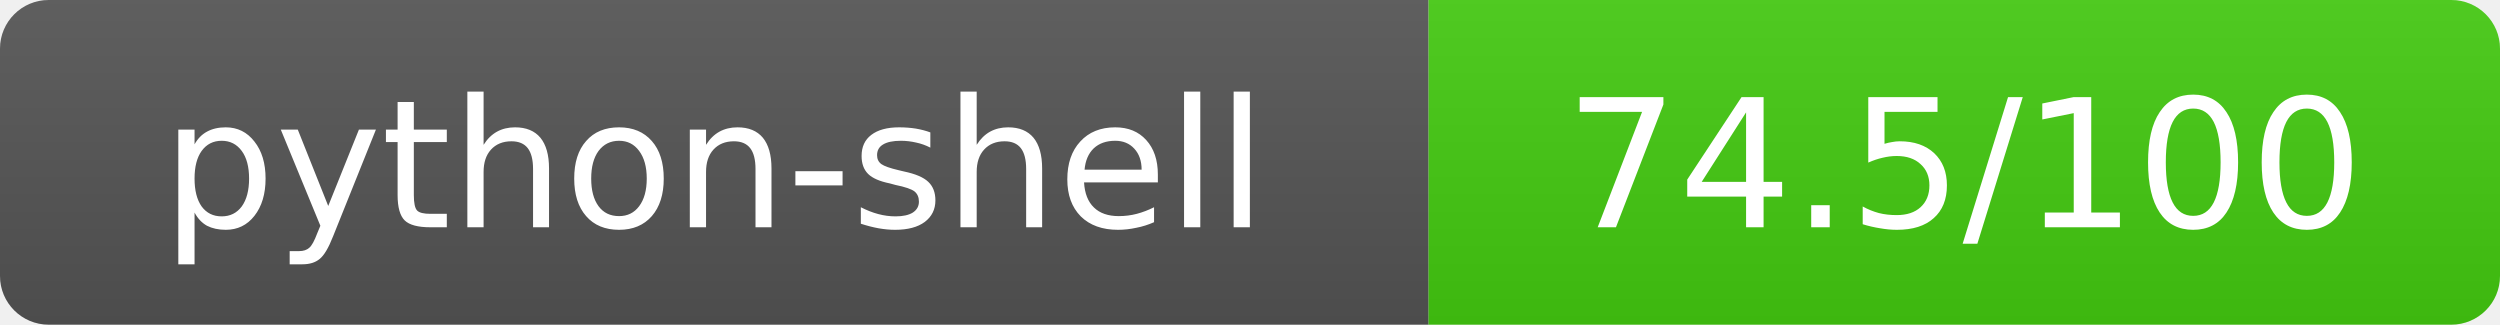
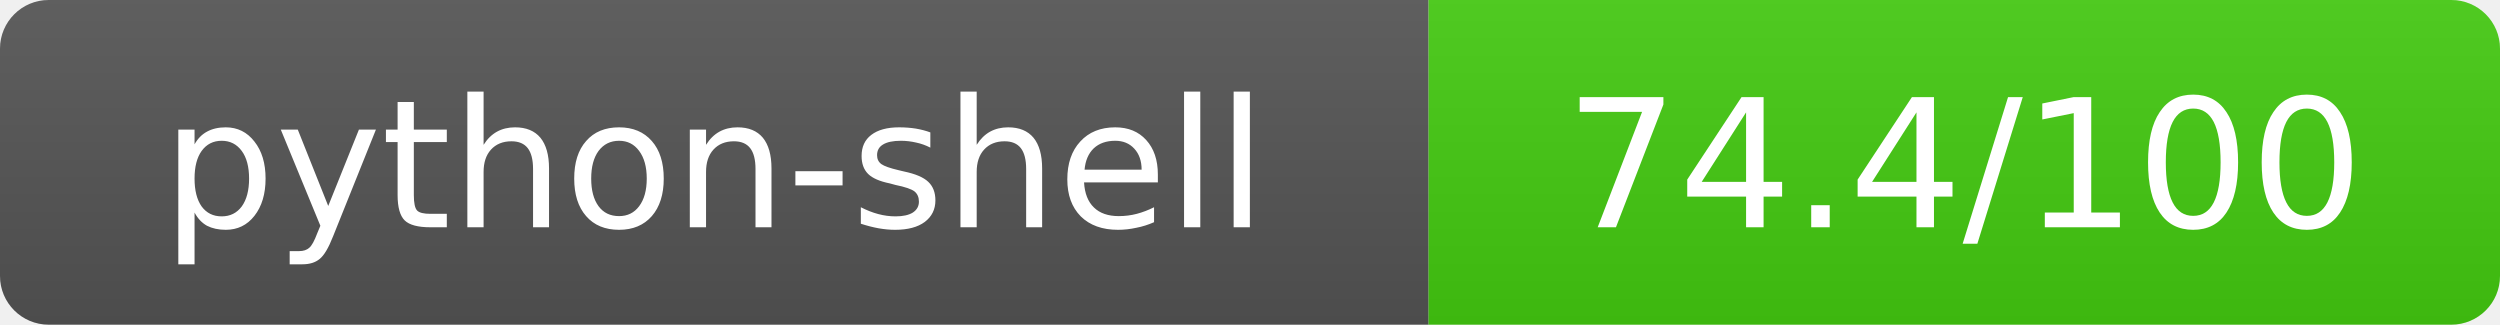
- <svg xmlns="http://www.w3.org/2000/svg" width="154" height="20" role="img" aria-label="python-shell: 74.5/100">
+ <svg xmlns="http://www.w3.org/2000/svg" width="154" height="20" role="img" aria-label="python-shell: 74.4/100">
  <linearGradient id="s" x2="0" y2="100%">
    <stop offset="0" stop-color="#bbb" stop-opacity=".1" />
    <stop offset="1" stop-opacity=".1" />
  </linearGradient>
  <clipPath id="r">
    <rect width="154" height="20" rx="3" fill="#fff" />
  </clipPath>
  <g clip-path="url(#r)">
    <rect width="88" height="20" fill="#555" />
    <rect x="88" width="66" height="20" fill="#44cc11" />
    <rect width="154" height="20" fill="url(#s)" />
  </g>
  <g fill="#fff" text-anchor="middle" font-family="Verdana,Geneva,DejaVu Sans,sans-serif" text-rendering="geometricPrecision" font-size="11">
    <text x="44" y="14">python-shell</text>
-     <text x="121" y="14">74.5/100</text>
+     <text x="121" y="14">74.4/100</text>
  </g>
</svg>
